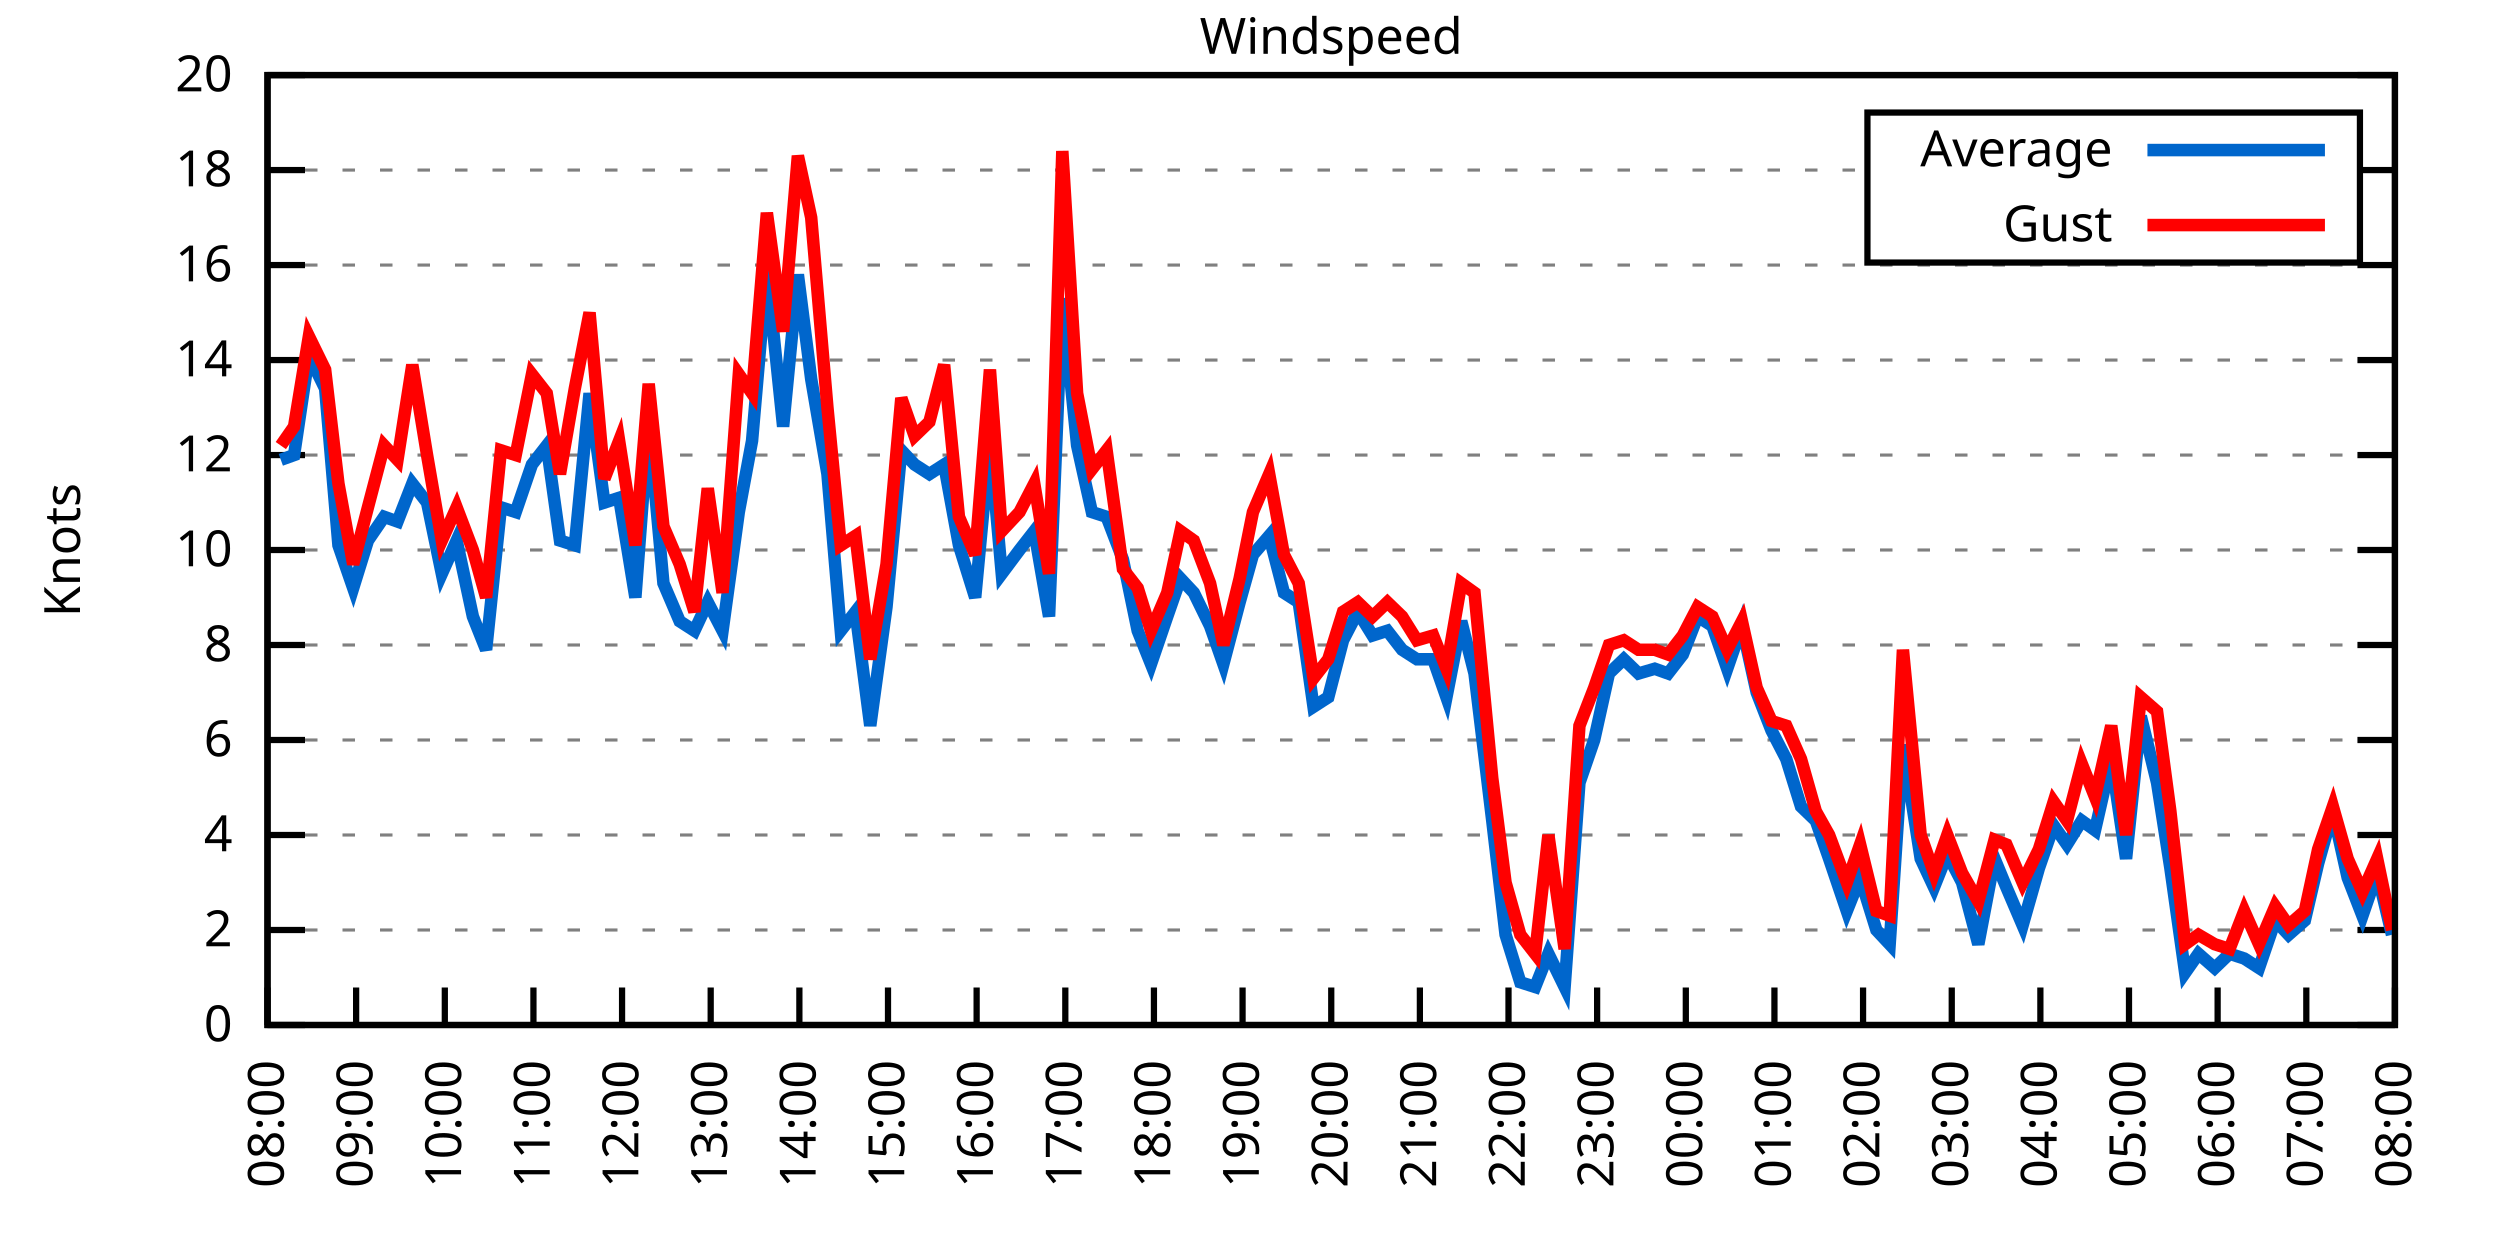
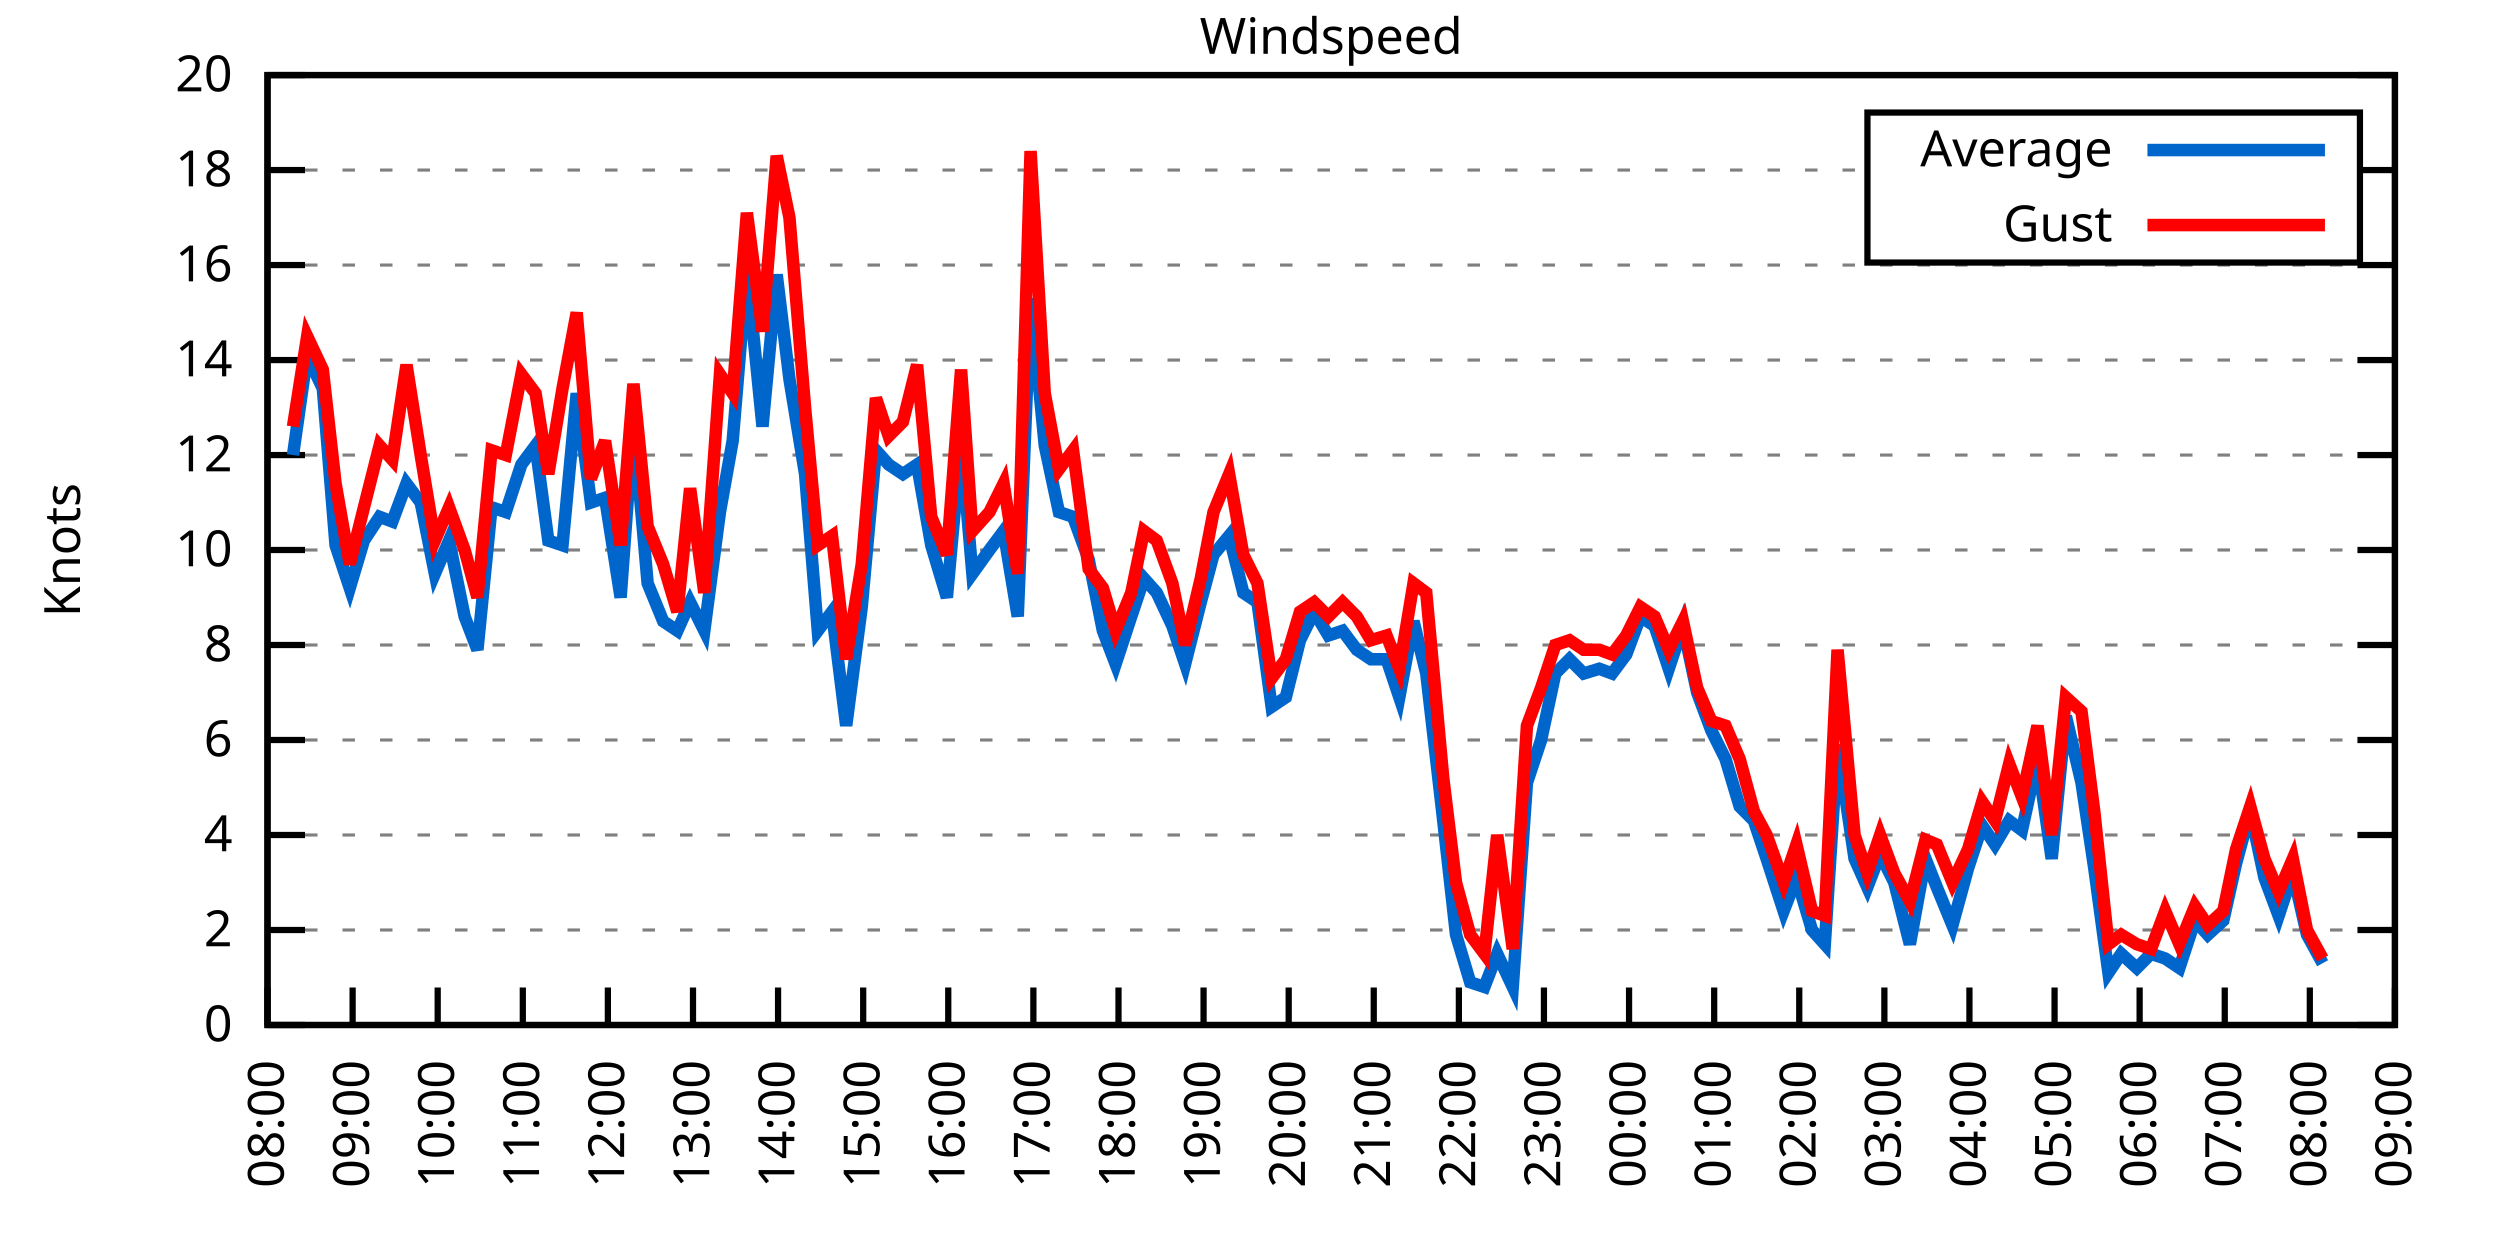
<svg xmlns="http://www.w3.org/2000/svg" xmlns:xlink="http://www.w3.org/1999/xlink" width="400" height="200" viewBox="0 0 400 200">
  <g id="gnuplot_canvas">
    <rect x="0" y="0" width="400" height="200" fill="none" />
    <defs>
      <circle id="gpDot" r="0.5" stroke-width="0.5" stroke="currentColor" />
      <path id="gpPt0" stroke-width="0.333" stroke="currentColor" d="M-1,0 h2 M0,-1 v2" />
      <path id="gpPt1" stroke-width="0.333" stroke="currentColor" d="M-1,-1 L1,1 M1,-1 L-1,1" />
      <path id="gpPt2" stroke-width="0.333" stroke="currentColor" d="M-1,0 L1,0 M0,-1 L0,1 M-1,-1 L1,1 M-1,1 L1,-1" />
      <rect id="gpPt3" stroke-width="0.333" stroke="currentColor" x="-1" y="-1" width="2" height="2" />
      <rect id="gpPt4" stroke-width="0.333" stroke="currentColor" fill="currentColor" x="-1" y="-1" width="2" height="2" />
      <circle id="gpPt5" stroke-width="0.333" stroke="currentColor" cx="0" cy="0" r="1" />
      <use xlink:href="#gpPt5" id="gpPt6" fill="currentColor" stroke="none" />
      <path id="gpPt7" stroke-width="0.333" stroke="currentColor" d="M0,-1.33 L-1.33,0.67 L1.33,0.67 z" />
      <use xlink:href="#gpPt7" id="gpPt8" fill="currentColor" stroke="none" />
      <use xlink:href="#gpPt7" id="gpPt9" stroke="currentColor" transform="rotate(180)" />
      <use xlink:href="#gpPt9" id="gpPt10" fill="currentColor" stroke="none" />
      <use xlink:href="#gpPt3" id="gpPt11" stroke="currentColor" transform="rotate(45)" />
      <use xlink:href="#gpPt11" id="gpPt12" fill="currentColor" stroke="none" />
      <path id="gpPt13" stroke-width="0.333" stroke="currentColor" d="M0,1.330 L1.265,0.411 L0.782,-1.067 L-0.782,-1.076 L-1.265,0.411 z" />
      <use xlink:href="#gpPt13" id="gpPt14" fill="currentColor" stroke="none" />
      <filter id="textbox" filterUnits="objectBoundingBox" x="0" y="0" height="1" width="1">
        <feFlood flood-color="white" flood-opacity="1" result="bgnd" />
        <feComposite in="SourceGraphic" in2="bgnd" operator="atop" />
      </filter>
      <filter id="greybox" filterUnits="objectBoundingBox" x="0" y="0" height="1" width="1">
        <feFlood flood-color="lightgrey" flood-opacity="1" result="grey" />
        <feComposite in="SourceGraphic" in2="grey" operator="atop" />
      </filter>
    </defs>
    <g fill="none" color="white" stroke="currentColor" stroke-width="1.00" stroke-linecap="butt" stroke-linejoin="miter">
</g>
    <g fill="none" color="black" stroke="currentColor" stroke-width="1.00" stroke-linecap="butt" stroke-linejoin="miter">
      <g stroke="none" shape-rendering="crispEdges">
        <polygon fill="rgb(255, 255, 255)" points="42.80,164.00 383.18,164.00 383.18,12.02 42.80,12.02 " />
      </g>
    </g>
    <g fill="none" color="black" stroke="currentColor" stroke-width="1.00" stroke-linecap="butt" stroke-linejoin="miter">
</g>
    <g fill="none" color="black" stroke="black" stroke-width="0.50" stroke-linecap="butt" stroke-linejoin="miter">
</g>
    <g fill="none" color="gray" stroke="currentColor" stroke-width="0.50" stroke-linecap="butt" stroke-linejoin="miter">
      <path stroke="gray" stroke-dasharray="2,4" class="gridline" d="M42.80,164.00 L383.19,164.00  " />
    </g>
    <g fill="none" color="gray" stroke="gray" stroke-width="1.00" stroke-linecap="butt" stroke-linejoin="miter">
</g>
    <g fill="none" color="black" stroke="currentColor" stroke-width="1.00" stroke-linecap="butt" stroke-linejoin="miter">
      <path stroke="black" d="M42.80,164.00 L48.80,164.00 M383.19,164.00 L377.19,164.00  " />
      <g transform="translate(37.20,166.60)" stroke="none" fill="black" font-family="Sans" font-size="8.00" text-anchor="end">
        <text>
          <tspan font-family="Sans"> 0</tspan>
        </text>
      </g>
    </g>
    <g fill="none" color="black" stroke="currentColor" stroke-width="1.00" stroke-linecap="butt" stroke-linejoin="miter">
</g>
    <g fill="none" color="black" stroke="black" stroke-width="0.50" stroke-linecap="butt" stroke-linejoin="miter">
</g>
    <g fill="none" color="gray" stroke="currentColor" stroke-width="0.50" stroke-linecap="butt" stroke-linejoin="miter">
      <path stroke="gray" stroke-dasharray="2,4" class="gridline" d="M42.80,148.80 L383.19,148.80  " />
    </g>
    <g fill="none" color="gray" stroke="gray" stroke-width="1.00" stroke-linecap="butt" stroke-linejoin="miter">
</g>
    <g fill="none" color="black" stroke="currentColor" stroke-width="1.00" stroke-linecap="butt" stroke-linejoin="miter">
      <path stroke="black" d="M42.80,148.80 L48.80,148.80 M383.19,148.80 L377.19,148.80  " />
      <g transform="translate(37.20,151.40)" stroke="none" fill="black" font-family="Sans" font-size="8.00" text-anchor="end">
        <text>
          <tspan font-family="Sans"> 2</tspan>
        </text>
      </g>
    </g>
    <g fill="none" color="black" stroke="currentColor" stroke-width="1.00" stroke-linecap="butt" stroke-linejoin="miter">
</g>
    <g fill="none" color="black" stroke="black" stroke-width="0.50" stroke-linecap="butt" stroke-linejoin="miter">
</g>
    <g fill="none" color="gray" stroke="currentColor" stroke-width="0.50" stroke-linecap="butt" stroke-linejoin="miter">
      <path stroke="gray" stroke-dasharray="2,4" class="gridline" d="M42.80,133.60 L383.19,133.60  " />
    </g>
    <g fill="none" color="gray" stroke="gray" stroke-width="1.00" stroke-linecap="butt" stroke-linejoin="miter">
</g>
    <g fill="none" color="black" stroke="currentColor" stroke-width="1.00" stroke-linecap="butt" stroke-linejoin="miter">
      <path stroke="black" d="M42.80,133.60 L48.80,133.60 M383.19,133.60 L377.19,133.60  " />
      <g transform="translate(37.20,136.20)" stroke="none" fill="black" font-family="Sans" font-size="8.00" text-anchor="end">
        <text>
          <tspan font-family="Sans"> 4</tspan>
        </text>
      </g>
    </g>
    <g fill="none" color="black" stroke="currentColor" stroke-width="1.00" stroke-linecap="butt" stroke-linejoin="miter">
</g>
    <g fill="none" color="black" stroke="black" stroke-width="0.50" stroke-linecap="butt" stroke-linejoin="miter">
</g>
    <g fill="none" color="gray" stroke="currentColor" stroke-width="0.50" stroke-linecap="butt" stroke-linejoin="miter">
      <path stroke="gray" stroke-dasharray="2,4" class="gridline" d="M42.80,118.40 L383.19,118.40  " />
    </g>
    <g fill="none" color="gray" stroke="gray" stroke-width="1.00" stroke-linecap="butt" stroke-linejoin="miter">
</g>
    <g fill="none" color="black" stroke="currentColor" stroke-width="1.00" stroke-linecap="butt" stroke-linejoin="miter">
      <path stroke="black" d="M42.80,118.40 L48.80,118.40 M383.19,118.40 L377.19,118.40  " />
      <g transform="translate(37.20,121.00)" stroke="none" fill="black" font-family="Sans" font-size="8.00" text-anchor="end">
        <text>
          <tspan font-family="Sans"> 6</tspan>
        </text>
      </g>
    </g>
    <g fill="none" color="black" stroke="currentColor" stroke-width="1.00" stroke-linecap="butt" stroke-linejoin="miter">
</g>
    <g fill="none" color="black" stroke="black" stroke-width="0.50" stroke-linecap="butt" stroke-linejoin="miter">
</g>
    <g fill="none" color="gray" stroke="currentColor" stroke-width="0.50" stroke-linecap="butt" stroke-linejoin="miter">
      <path stroke="gray" stroke-dasharray="2,4" class="gridline" d="M42.80,103.20 L383.19,103.20  " />
    </g>
    <g fill="none" color="gray" stroke="gray" stroke-width="1.00" stroke-linecap="butt" stroke-linejoin="miter">
</g>
    <g fill="none" color="black" stroke="currentColor" stroke-width="1.00" stroke-linecap="butt" stroke-linejoin="miter">
      <path stroke="black" d="M42.80,103.20 L48.80,103.20 M383.19,103.20 L377.19,103.20  " />
      <g transform="translate(37.20,105.80)" stroke="none" fill="black" font-family="Sans" font-size="8.00" text-anchor="end">
        <text>
          <tspan font-family="Sans"> 8</tspan>
        </text>
      </g>
    </g>
    <g fill="none" color="black" stroke="currentColor" stroke-width="1.00" stroke-linecap="butt" stroke-linejoin="miter">
</g>
    <g fill="none" color="black" stroke="black" stroke-width="0.50" stroke-linecap="butt" stroke-linejoin="miter">
</g>
    <g fill="none" color="gray" stroke="currentColor" stroke-width="0.50" stroke-linecap="butt" stroke-linejoin="miter">
      <path stroke="gray" stroke-dasharray="2,4" class="gridline" d="M42.80,88.00 L383.19,88.00  " />
    </g>
    <g fill="none" color="gray" stroke="gray" stroke-width="1.00" stroke-linecap="butt" stroke-linejoin="miter">
</g>
    <g fill="none" color="black" stroke="currentColor" stroke-width="1.00" stroke-linecap="butt" stroke-linejoin="miter">
      <path stroke="black" d="M42.80,88.00 L48.80,88.00 M383.19,88.00 L377.19,88.00  " />
      <g transform="translate(37.20,90.60)" stroke="none" fill="black" font-family="Sans" font-size="8.00" text-anchor="end">
        <text>
          <tspan font-family="Sans"> 10</tspan>
        </text>
      </g>
    </g>
    <g fill="none" color="black" stroke="currentColor" stroke-width="1.00" stroke-linecap="butt" stroke-linejoin="miter">
</g>
    <g fill="none" color="black" stroke="black" stroke-width="0.50" stroke-linecap="butt" stroke-linejoin="miter">
</g>
    <g fill="none" color="gray" stroke="currentColor" stroke-width="0.50" stroke-linecap="butt" stroke-linejoin="miter">
      <path stroke="gray" stroke-dasharray="2,4" class="gridline" d="M42.80,72.81 L383.19,72.81  " />
    </g>
    <g fill="none" color="gray" stroke="gray" stroke-width="1.00" stroke-linecap="butt" stroke-linejoin="miter">
</g>
    <g fill="none" color="black" stroke="currentColor" stroke-width="1.00" stroke-linecap="butt" stroke-linejoin="miter">
      <path stroke="black" d="M42.80,72.81 L48.80,72.81 M383.19,72.81 L377.19,72.81  " />
      <g transform="translate(37.20,75.41)" stroke="none" fill="black" font-family="Sans" font-size="8.00" text-anchor="end">
        <text>
          <tspan font-family="Sans"> 12</tspan>
        </text>
      </g>
    </g>
    <g fill="none" color="black" stroke="currentColor" stroke-width="1.00" stroke-linecap="butt" stroke-linejoin="miter">
</g>
    <g fill="none" color="black" stroke="black" stroke-width="0.50" stroke-linecap="butt" stroke-linejoin="miter">
</g>
    <g fill="none" color="gray" stroke="currentColor" stroke-width="0.50" stroke-linecap="butt" stroke-linejoin="miter">
      <path stroke="gray" stroke-dasharray="2,4" class="gridline" d="M42.80,57.61 L383.19,57.61  " />
    </g>
    <g fill="none" color="gray" stroke="gray" stroke-width="1.00" stroke-linecap="butt" stroke-linejoin="miter">
</g>
    <g fill="none" color="black" stroke="currentColor" stroke-width="1.00" stroke-linecap="butt" stroke-linejoin="miter">
      <path stroke="black" d="M42.80,57.61 L48.80,57.61 M383.19,57.61 L377.19,57.61  " />
      <g transform="translate(37.20,60.21)" stroke="none" fill="black" font-family="Sans" font-size="8.00" text-anchor="end">
        <text>
          <tspan font-family="Sans"> 14</tspan>
        </text>
      </g>
    </g>
    <g fill="none" color="black" stroke="currentColor" stroke-width="1.00" stroke-linecap="butt" stroke-linejoin="miter">
</g>
    <g fill="none" color="black" stroke="black" stroke-width="0.50" stroke-linecap="butt" stroke-linejoin="miter">
</g>
    <g fill="none" color="gray" stroke="currentColor" stroke-width="0.50" stroke-linecap="butt" stroke-linejoin="miter">
      <path stroke="gray" stroke-dasharray="2,4" class="gridline" d="M42.80,42.41 L383.19,42.41  " />
    </g>
    <g fill="none" color="gray" stroke="gray" stroke-width="1.00" stroke-linecap="butt" stroke-linejoin="miter">
</g>
    <g fill="none" color="black" stroke="currentColor" stroke-width="1.00" stroke-linecap="butt" stroke-linejoin="miter">
      <path stroke="black" d="M42.80,42.41 L48.80,42.41 M383.19,42.41 L377.19,42.41  " />
      <g transform="translate(37.20,45.01)" stroke="none" fill="black" font-family="Sans" font-size="8.00" text-anchor="end">
        <text>
          <tspan font-family="Sans"> 16</tspan>
        </text>
      </g>
    </g>
    <g fill="none" color="black" stroke="currentColor" stroke-width="1.00" stroke-linecap="butt" stroke-linejoin="miter">
</g>
    <g fill="none" color="black" stroke="black" stroke-width="0.50" stroke-linecap="butt" stroke-linejoin="miter">
</g>
    <g fill="none" color="gray" stroke="currentColor" stroke-width="0.50" stroke-linecap="butt" stroke-linejoin="miter">
      <path stroke="gray" stroke-dasharray="2,4" class="gridline" d="M42.80,27.21 L298.79,27.21 M377.59,27.21 L383.19,27.21  " />
    </g>
    <g fill="none" color="gray" stroke="gray" stroke-width="1.00" stroke-linecap="butt" stroke-linejoin="miter">
</g>
    <g fill="none" color="black" stroke="currentColor" stroke-width="1.00" stroke-linecap="butt" stroke-linejoin="miter">
      <path stroke="black" d="M42.80,27.21 L48.80,27.21 M383.19,27.21 L377.19,27.21  " />
      <g transform="translate(37.20,29.81)" stroke="none" fill="black" font-family="Sans" font-size="8.00" text-anchor="end">
        <text>
          <tspan font-family="Sans"> 18</tspan>
        </text>
      </g>
    </g>
    <g fill="none" color="black" stroke="currentColor" stroke-width="1.00" stroke-linecap="butt" stroke-linejoin="miter">
</g>
    <g fill="none" color="black" stroke="black" stroke-width="0.50" stroke-linecap="butt" stroke-linejoin="miter">
</g>
    <g fill="none" color="gray" stroke="currentColor" stroke-width="0.50" stroke-linecap="butt" stroke-linejoin="miter">
      <path stroke="gray" stroke-dasharray="2,4" class="gridline" d="M42.80,12.01 L383.19,12.01  " />
    </g>
    <g fill="none" color="gray" stroke="gray" stroke-width="1.00" stroke-linecap="butt" stroke-linejoin="miter">
</g>
    <g fill="none" color="black" stroke="currentColor" stroke-width="1.00" stroke-linecap="butt" stroke-linejoin="miter">
      <path stroke="black" d="M42.80,12.01 L48.80,12.01 M383.19,12.01 L377.19,12.01  " />
      <g transform="translate(37.20,14.61)" stroke="none" fill="black" font-family="Sans" font-size="8.00" text-anchor="end">
        <text>
          <tspan font-family="Sans"> 20</tspan>
        </text>
      </g>
    </g>
    <g fill="none" color="black" stroke="currentColor" stroke-width="1.00" stroke-linecap="butt" stroke-linejoin="miter">
      <path stroke="black" d="M42.80,164.00 L42.80,158.00  " />
      <g transform="translate(45.40,169.60) rotate(270.00)" stroke="none" fill="black" font-family="Sans" font-size="8.00" text-anchor="end">
        <text>
          <tspan font-family="Sans">08:00</tspan>
        </text>
      </g>
    </g>
    <g fill="none" color="black" stroke="currentColor" stroke-width="1.00" stroke-linecap="butt" stroke-linejoin="miter">
-       <path stroke="black" d="M56.98,164.00 L56.98,158.00  " />
-       <g transform="translate(59.58,169.60) rotate(270.00)" stroke="none" fill="black" font-family="Sans" font-size="8.00" text-anchor="end">
+       <path stroke="black" d="M56.42,164.00 L56.42,158.00  " />
+       <g transform="translate(59.02,169.60) rotate(270.00)" stroke="none" fill="black" font-family="Sans" font-size="8.00" text-anchor="end">
        <text>
          <tspan font-family="Sans">09:00</tspan>
        </text>
      </g>
    </g>
    <g fill="none" color="black" stroke="currentColor" stroke-width="1.00" stroke-linecap="butt" stroke-linejoin="miter">
-       <path stroke="black" d="M71.17,164.00 L71.17,158.00  " />
-       <g transform="translate(73.77,169.60) rotate(270.00)" stroke="none" fill="black" font-family="Sans" font-size="8.00" text-anchor="end">
+       <path stroke="black" d="M70.03,164.00 L70.03,158.00  " />
+       <g transform="translate(72.63,169.60) rotate(270.00)" stroke="none" fill="black" font-family="Sans" font-size="8.00" text-anchor="end">
        <text>
          <tspan font-family="Sans">10:00</tspan>
        </text>
      </g>
    </g>
    <g fill="none" color="black" stroke="currentColor" stroke-width="1.00" stroke-linecap="butt" stroke-linejoin="miter">
-       <path stroke="black" d="M85.35,164.00 L85.35,158.00  " />
-       <g transform="translate(87.95,169.60) rotate(270.00)" stroke="none" fill="black" font-family="Sans" font-size="8.00" text-anchor="end">
+       <path stroke="black" d="M83.65,164.00 L83.65,158.00  " />
+       <g transform="translate(86.25,169.60) rotate(270.00)" stroke="none" fill="black" font-family="Sans" font-size="8.00" text-anchor="end">
        <text>
          <tspan font-family="Sans">11:00</tspan>
        </text>
      </g>
    </g>
    <g fill="none" color="black" stroke="currentColor" stroke-width="1.00" stroke-linecap="butt" stroke-linejoin="miter">
-       <path stroke="black" d="M99.53,164.00 L99.53,158.00  " />
-       <g transform="translate(102.13,169.60) rotate(270.00)" stroke="none" fill="black" font-family="Sans" font-size="8.00" text-anchor="end">
+       <path stroke="black" d="M97.26,164.00 L97.26,158.00  " />
+       <g transform="translate(99.86,169.60) rotate(270.00)" stroke="none" fill="black" font-family="Sans" font-size="8.00" text-anchor="end">
        <text>
          <tspan font-family="Sans">12:00</tspan>
        </text>
      </g>
    </g>
    <g fill="none" color="black" stroke="currentColor" stroke-width="1.00" stroke-linecap="butt" stroke-linejoin="miter">
-       <path stroke="black" d="M113.71,164.00 L113.71,158.00  " />
-       <g transform="translate(116.31,169.60) rotate(270.00)" stroke="none" fill="black" font-family="Sans" font-size="8.00" text-anchor="end">
+       <path stroke="black" d="M110.88,164.00 L110.88,158.00  " />
+       <g transform="translate(113.48,169.60) rotate(270.00)" stroke="none" fill="black" font-family="Sans" font-size="8.00" text-anchor="end">
        <text>
          <tspan font-family="Sans">13:00</tspan>
        </text>
      </g>
    </g>
    <g fill="none" color="black" stroke="currentColor" stroke-width="1.00" stroke-linecap="butt" stroke-linejoin="miter">
-       <path stroke="black" d="M127.90,164.00 L127.90,158.00  " />
-       <g transform="translate(130.50,169.60) rotate(270.00)" stroke="none" fill="black" font-family="Sans" font-size="8.00" text-anchor="end">
+       <path stroke="black" d="M124.49,164.00 L124.49,158.00  " />
+       <g transform="translate(127.09,169.60) rotate(270.00)" stroke="none" fill="black" font-family="Sans" font-size="8.00" text-anchor="end">
        <text>
          <tspan font-family="Sans">14:00</tspan>
        </text>
      </g>
    </g>
    <g fill="none" color="black" stroke="currentColor" stroke-width="1.00" stroke-linecap="butt" stroke-linejoin="miter">
-       <path stroke="black" d="M142.08,164.00 L142.08,158.00  " />
-       <g transform="translate(144.68,169.60) rotate(270.00)" stroke="none" fill="black" font-family="Sans" font-size="8.00" text-anchor="end">
+       <path stroke="black" d="M138.11,164.00 L138.11,158.00  " />
+       <g transform="translate(140.71,169.60) rotate(270.00)" stroke="none" fill="black" font-family="Sans" font-size="8.00" text-anchor="end">
        <text>
          <tspan font-family="Sans">15:00</tspan>
        </text>
      </g>
    </g>
    <g fill="none" color="black" stroke="currentColor" stroke-width="1.00" stroke-linecap="butt" stroke-linejoin="miter">
-       <path stroke="black" d="M156.26,164.00 L156.26,158.00  " />
-       <g transform="translate(158.86,169.60) rotate(270.00)" stroke="none" fill="black" font-family="Sans" font-size="8.00" text-anchor="end">
+       <path stroke="black" d="M151.72,164.00 L151.72,158.00  " />
+       <g transform="translate(154.32,169.60) rotate(270.00)" stroke="none" fill="black" font-family="Sans" font-size="8.00" text-anchor="end">
        <text>
          <tspan font-family="Sans">16:00</tspan>
        </text>
      </g>
    </g>
    <g fill="none" color="black" stroke="currentColor" stroke-width="1.00" stroke-linecap="butt" stroke-linejoin="miter">
-       <path stroke="black" d="M170.45,164.00 L170.45,158.00  " />
-       <g transform="translate(173.05,169.60) rotate(270.00)" stroke="none" fill="black" font-family="Sans" font-size="8.00" text-anchor="end">
+       <path stroke="black" d="M165.34,164.00 L165.34,158.00  " />
+       <g transform="translate(167.94,169.60) rotate(270.00)" stroke="none" fill="black" font-family="Sans" font-size="8.00" text-anchor="end">
        <text>
          <tspan font-family="Sans">17:00</tspan>
        </text>
      </g>
    </g>
    <g fill="none" color="black" stroke="currentColor" stroke-width="1.00" stroke-linecap="butt" stroke-linejoin="miter">
-       <path stroke="black" d="M184.63,164.00 L184.63,158.00  " />
-       <g transform="translate(187.23,169.60) rotate(270.00)" stroke="none" fill="black" font-family="Sans" font-size="8.00" text-anchor="end">
+       <path stroke="black" d="M178.96,164.00 L178.96,158.00  " />
+       <g transform="translate(181.56,169.60) rotate(270.00)" stroke="none" fill="black" font-family="Sans" font-size="8.00" text-anchor="end">
        <text>
          <tspan font-family="Sans">18:00</tspan>
        </text>
      </g>
    </g>
    <g fill="none" color="black" stroke="currentColor" stroke-width="1.00" stroke-linecap="butt" stroke-linejoin="miter">
-       <path stroke="black" d="M198.81,164.00 L198.81,158.00  " />
-       <g transform="translate(201.41,169.60) rotate(270.00)" stroke="none" fill="black" font-family="Sans" font-size="8.00" text-anchor="end">
+       <path stroke="black" d="M192.57,164.00 L192.57,158.00  " />
+       <g transform="translate(195.17,169.60) rotate(270.00)" stroke="none" fill="black" font-family="Sans" font-size="8.00" text-anchor="end">
        <text>
          <tspan font-family="Sans">19:00</tspan>
        </text>
      </g>
    </g>
    <g fill="none" color="black" stroke="currentColor" stroke-width="1.00" stroke-linecap="butt" stroke-linejoin="miter">
-       <path stroke="black" d="M213.00,164.00 L213.00,158.00  " />
-       <g transform="translate(215.60,169.60) rotate(270.00)" stroke="none" fill="black" font-family="Sans" font-size="8.00" text-anchor="end">
+       <path stroke="black" d="M206.19,164.00 L206.19,158.00  " />
+       <g transform="translate(208.79,169.60) rotate(270.00)" stroke="none" fill="black" font-family="Sans" font-size="8.00" text-anchor="end">
        <text>
          <tspan font-family="Sans">20:00</tspan>
        </text>
      </g>
    </g>
    <g fill="none" color="black" stroke="currentColor" stroke-width="1.00" stroke-linecap="butt" stroke-linejoin="miter">
-       <path stroke="black" d="M227.18,164.00 L227.18,158.00  " />
-       <g transform="translate(229.78,169.60) rotate(270.00)" stroke="none" fill="black" font-family="Sans" font-size="8.00" text-anchor="end">
+       <path stroke="black" d="M219.80,164.00 L219.80,158.00  " />
+       <g transform="translate(222.40,169.60) rotate(270.00)" stroke="none" fill="black" font-family="Sans" font-size="8.00" text-anchor="end">
        <text>
          <tspan font-family="Sans">21:00</tspan>
        </text>
      </g>
    </g>
    <g fill="none" color="black" stroke="currentColor" stroke-width="1.00" stroke-linecap="butt" stroke-linejoin="miter">
-       <path stroke="black" d="M241.36,164.00 L241.36,158.00  " />
-       <g transform="translate(243.96,169.60) rotate(270.00)" stroke="none" fill="black" font-family="Sans" font-size="8.00" text-anchor="end">
+       <path stroke="black" d="M233.42,164.00 L233.42,158.00  " />
+       <g transform="translate(236.02,169.60) rotate(270.00)" stroke="none" fill="black" font-family="Sans" font-size="8.00" text-anchor="end">
        <text>
          <tspan font-family="Sans">22:00</tspan>
        </text>
      </g>
    </g>
    <g fill="none" color="black" stroke="currentColor" stroke-width="1.00" stroke-linecap="butt" stroke-linejoin="miter">
-       <path stroke="black" d="M255.54,164.00 L255.54,158.00  " />
-       <g transform="translate(258.14,169.60) rotate(270.00)" stroke="none" fill="black" font-family="Sans" font-size="8.00" text-anchor="end">
+       <path stroke="black" d="M247.03,164.00 L247.03,158.00  " />
+       <g transform="translate(249.63,169.60) rotate(270.00)" stroke="none" fill="black" font-family="Sans" font-size="8.00" text-anchor="end">
        <text>
          <tspan font-family="Sans">23:00</tspan>
        </text>
      </g>
    </g>
    <g fill="none" color="black" stroke="currentColor" stroke-width="1.00" stroke-linecap="butt" stroke-linejoin="miter">
-       <path stroke="black" d="M269.73,164.00 L269.73,158.00  " />
-       <g transform="translate(272.33,169.60) rotate(270.00)" stroke="none" fill="black" font-family="Sans" font-size="8.00" text-anchor="end">
+       <path stroke="black" d="M260.65,164.00 L260.65,158.00  " />
+       <g transform="translate(263.25,169.60) rotate(270.00)" stroke="none" fill="black" font-family="Sans" font-size="8.00" text-anchor="end">
        <text>
          <tspan font-family="Sans">00:00</tspan>
        </text>
      </g>
    </g>
    <g fill="none" color="black" stroke="currentColor" stroke-width="1.00" stroke-linecap="butt" stroke-linejoin="miter">
-       <path stroke="black" d="M283.91,164.00 L283.91,158.00  " />
-       <g transform="translate(286.51,169.60) rotate(270.00)" stroke="none" fill="black" font-family="Sans" font-size="8.00" text-anchor="end">
+       <path stroke="black" d="M274.27,164.00 L274.27,158.00  " />
+       <g transform="translate(276.87,169.60) rotate(270.00)" stroke="none" fill="black" font-family="Sans" font-size="8.00" text-anchor="end">
        <text>
          <tspan font-family="Sans">01:00</tspan>
        </text>
      </g>
    </g>
    <g fill="none" color="black" stroke="currentColor" stroke-width="1.00" stroke-linecap="butt" stroke-linejoin="miter">
-       <path stroke="black" d="M298.09,164.00 L298.09,158.00  " />
-       <g transform="translate(300.69,169.60) rotate(270.00)" stroke="none" fill="black" font-family="Sans" font-size="8.00" text-anchor="end">
+       <path stroke="black" d="M287.88,164.00 L287.88,158.00  " />
+       <g transform="translate(290.48,169.60) rotate(270.00)" stroke="none" fill="black" font-family="Sans" font-size="8.00" text-anchor="end">
        <text>
          <tspan font-family="Sans">02:00</tspan>
        </text>
      </g>
    </g>
    <g fill="none" color="black" stroke="currentColor" stroke-width="1.00" stroke-linecap="butt" stroke-linejoin="miter">
-       <path stroke="black" d="M312.28,164.00 L312.28,158.00  " />
-       <g transform="translate(314.88,169.60) rotate(270.00)" stroke="none" fill="black" font-family="Sans" font-size="8.00" text-anchor="end">
+       <path stroke="black" d="M301.50,164.00 L301.50,158.00  " />
+       <g transform="translate(304.10,169.60) rotate(270.00)" stroke="none" fill="black" font-family="Sans" font-size="8.00" text-anchor="end">
        <text>
          <tspan font-family="Sans">03:00</tspan>
        </text>
      </g>
    </g>
    <g fill="none" color="black" stroke="currentColor" stroke-width="1.00" stroke-linecap="butt" stroke-linejoin="miter">
-       <path stroke="black" d="M326.46,164.00 L326.46,158.00  " />
-       <g transform="translate(329.06,169.60) rotate(270.00)" stroke="none" fill="black" font-family="Sans" font-size="8.00" text-anchor="end">
+       <path stroke="black" d="M315.11,164.00 L315.11,158.00  " />
+       <g transform="translate(317.71,169.60) rotate(270.00)" stroke="none" fill="black" font-family="Sans" font-size="8.00" text-anchor="end">
        <text>
          <tspan font-family="Sans">04:00</tspan>
        </text>
      </g>
    </g>
    <g fill="none" color="black" stroke="currentColor" stroke-width="1.00" stroke-linecap="butt" stroke-linejoin="miter">
-       <path stroke="black" d="M340.64,164.00 L340.64,158.00  " />
-       <g transform="translate(343.24,169.60) rotate(270.00)" stroke="none" fill="black" font-family="Sans" font-size="8.00" text-anchor="end">
+       <path stroke="black" d="M328.73,164.00 L328.73,158.00  " />
+       <g transform="translate(331.33,169.60) rotate(270.00)" stroke="none" fill="black" font-family="Sans" font-size="8.00" text-anchor="end">
        <text>
          <tspan font-family="Sans">05:00</tspan>
        </text>
      </g>
    </g>
    <g fill="none" color="black" stroke="currentColor" stroke-width="1.00" stroke-linecap="butt" stroke-linejoin="miter">
-       <path stroke="black" d="M354.82,164.00 L354.82,158.00  " />
-       <g transform="translate(357.42,169.60) rotate(270.00)" stroke="none" fill="black" font-family="Sans" font-size="8.00" text-anchor="end">
+       <path stroke="black" d="M342.34,164.00 L342.34,158.00  " />
+       <g transform="translate(344.94,169.60) rotate(270.00)" stroke="none" fill="black" font-family="Sans" font-size="8.00" text-anchor="end">
        <text>
          <tspan font-family="Sans">06:00</tspan>
        </text>
      </g>
    </g>
    <g fill="none" color="black" stroke="currentColor" stroke-width="1.00" stroke-linecap="butt" stroke-linejoin="miter">
-       <path stroke="black" d="M369.01,164.00 L369.01,158.00  " />
-       <g transform="translate(371.61,169.60) rotate(270.00)" stroke="none" fill="black" font-family="Sans" font-size="8.00" text-anchor="end">
+       <path stroke="black" d="M355.96,164.00 L355.96,158.00  " />
+       <g transform="translate(358.56,169.60) rotate(270.00)" stroke="none" fill="black" font-family="Sans" font-size="8.00" text-anchor="end">
        <text>
          <tspan font-family="Sans">07:00</tspan>
+         </text>
+       </g>
+     </g>
+     <g fill="none" color="black" stroke="currentColor" stroke-width="1.00" stroke-linecap="butt" stroke-linejoin="miter">
+       <path stroke="black" d="M369.57,164.00 L369.57,158.00  " />
+       <g transform="translate(372.17,169.60) rotate(270.00)" stroke="none" fill="black" font-family="Sans" font-size="8.00" text-anchor="end">
+         <text>
+           <tspan font-family="Sans">08:00</tspan>
        </text>
      </g>
    </g>
    <g fill="none" color="black" stroke="currentColor" stroke-width="1.00" stroke-linecap="butt" stroke-linejoin="miter">
      <path stroke="black" d="M383.19,164.00 L383.19,158.00  " />
      <g transform="translate(385.79,169.60) rotate(270.00)" stroke="none" fill="black" font-family="Sans" font-size="8.00" text-anchor="end">
        <text>
-           <tspan font-family="Sans">08:00</tspan>
+           <tspan font-family="Sans">09:00</tspan>
        </text>
      </g>
    </g>
    <g fill="none" color="black" stroke="currentColor" stroke-width="1.00" stroke-linecap="butt" stroke-linejoin="miter">
</g>
    <g fill="none" color="black" stroke="currentColor" stroke-width="1.00" stroke-linecap="butt" stroke-linejoin="miter">
      <path stroke="black" d="M42.80,12.01 L42.80,164.00 L383.19,164.00 L383.19,12.01 L42.80,12.01 Z  " />
    </g>
    <g fill="none" color="black" stroke="currentColor" stroke-width="1.00" stroke-linecap="butt" stroke-linejoin="miter">
</g>
    <g fill="none" color="black" stroke="currentColor" stroke-width="1.00" stroke-linecap="butt" stroke-linejoin="miter">
      <path stroke="black" d="M298.79,42.01 L298.79,18.01 L377.59,18.01 L377.59,42.01 L298.79,42.01 Z  " />
    </g>
    <g id="Windspeed_plot_1">
      <g fill="none" color="white" stroke="black" stroke-width="2.00" stroke-linecap="butt" stroke-linejoin="miter">
</g>
      <g fill="none" color="black" stroke="currentColor" stroke-width="2.00" stroke-linecap="butt" stroke-linejoin="miter">
        <g transform="translate(337.99,26.61)" stroke="none" fill="black" font-family="Sans" font-size="8.00" text-anchor="end">
          <text>
            <tspan font-family="Sans">Average</tspan>
          </text>
        </g>
      </g>
      <g fill="none" color="black" stroke="currentColor" stroke-width="2.00" stroke-linecap="butt" stroke-linejoin="miter">
-         <path stroke="rgb(  0, 102, 204)" d="M343.59,24.01 L371.99,24.01 M44.93,73.57 L47.05,72.81 L49.42,56.85 L52.02,62.17 L54.15,87.25 L56.51,94.08   L58.87,86.49 L61.47,82.69 L63.60,83.45 L65.97,77.37 L68.33,80.41 L70.69,91.80 L73.06,86.49 L75.66,98.64   L77.78,103.96 L80.15,81.17 L82.51,81.93 L85.11,74.33 L87.48,71.29 L89.60,86.49 L91.97,87.25 L94.33,62.93   L96.70,80.41 L99.06,79.65 L101.66,95.60 L103.79,67.49 L106.15,93.32 L108.75,99.40 L111.11,100.92 L113.24,96.36   L115.61,100.92 L118.21,81.93 L120.33,70.53 L122.70,43.17 L125.30,68.25 L127.66,43.93 L129.79,60.65 L132.39,75.85   L134.52,100.92 L136.88,97.88 L139.24,116.12 L141.84,97.12 L144.21,72.05 L146.34,74.33 L148.70,75.85 L151.06,74.33   L153.43,87.25 L156.03,95.60 L158.39,70.53 L160.28,91.80 L163.12,88.00 L165.48,84.97 L167.85,98.64 L169.97,47.73   L172.34,71.29 L174.70,81.93 L177.06,82.69 L179.67,89.52 L182.03,100.92 L184.16,106.24 L186.76,98.64 L188.88,92.56   L191.01,94.84 L193.61,100.16 L195.74,106.24 L198.34,96.36 L200.47,88.76 L203.07,85.73 L205.43,94.84 L207.79,96.36   L210.16,113.08 L212.52,111.56 L214.89,102.44 L217.25,97.88 L219.61,101.68 L221.98,100.92 L224.34,103.96 L226.71,105.48   L229.31,105.48 L231.43,111.56 L233.80,99.40 L235.92,107.76 L238.76,131.32 L240.89,149.56 L243.25,157.16 L245.62,157.92   L247.74,152.60 L250.34,157.92 L252.71,125.24 L255.07,118.40 L257.43,107.76 L259.80,105.48 L262.16,107.76 L264.76,107.00   L266.89,107.76 L269.25,104.72 L271.62,98.64 L273.98,100.16 L276.35,107.00 L278.71,100.16 L281.07,110.80 L283.44,116.88   L285.80,121.44 L288.16,129.04 L290.53,131.32 L292.66,137.40 L295.49,145.76 L297.62,140.44 L300.22,148.80 L302.35,151.08   L304.47,119.16 L307.31,137.40 L309.44,141.96 L311.57,136.64 L313.93,141.20 L316.53,151.08 L319.13,137.40 L321.02,141.96   L323.62,148.04 L326.22,138.92 L328.59,132.08 L330.71,135.12 L333.08,131.32 L335.20,132.84 L337.80,121.44 L340.17,137.40   L342.53,114.60 L345.13,125.24 L347.26,138.92 L349.62,155.64 L351.75,152.60 L354.35,154.88 L356.72,152.60 L359.08,153.36   L361.44,154.88 L364.04,147.28 L366.17,149.56 L368.77,147.28 L370.90,138.16 L373.26,129.80 L375.63,140.44 L377.99,146.52   L380.35,139.68 L382.72,149.56  " />
+         <path stroke="rgb(  0, 102, 204)" d="M343.59,24.01 L371.99,24.01 M46.88,72.81 L49.15,56.85 L51.65,62.17 L53.69,87.25 L55.96,94.08 L58.23,86.49   L60.73,82.69 L62.77,83.45 L65.04,77.37 L67.31,80.41 L69.58,91.80 L71.85,86.49 L74.34,98.64 L76.39,103.96   L78.65,81.17 L80.92,81.93 L83.42,74.33 L85.69,71.29 L87.73,86.49 L90.00,87.25 L92.27,62.93 L94.54,80.41   L96.81,79.65 L99.30,95.60 L101.35,67.49 L103.62,93.32 L106.11,99.40 L108.38,100.92 L110.42,96.36 L112.69,100.92   L115.19,81.93 L117.23,70.53 L119.50,43.17 L122.00,68.25 L124.27,43.93 L126.31,60.65 L128.81,75.85 L130.85,100.92   L133.12,97.88 L135.39,116.12 L137.88,97.12 L140.15,72.05 L142.19,74.33 L144.46,75.85 L146.73,74.33 L149.00,87.25   L151.50,95.60 L153.77,70.53 L155.58,91.80 L158.31,88.00 L160.57,84.97 L162.84,98.64 L164.89,47.73 L167.16,71.29   L169.43,81.93 L171.69,82.69 L174.19,89.52 L176.46,100.92 L178.50,106.24 L181.00,98.64 L183.04,92.56 L185.08,94.84   L187.58,100.16 L189.62,106.24 L192.12,96.36 L194.16,88.76 L196.66,85.73 L198.93,94.84 L201.19,96.36 L203.46,113.08   L205.73,111.56 L208.00,102.44 L210.27,97.88 L212.54,101.68 L214.81,100.92 L217.08,103.96 L219.35,105.48 L221.85,105.48   L223.89,111.56 L226.16,99.40 L228.20,107.76 L230.92,131.32 L232.96,149.56 L235.23,157.16 L237.50,157.92 L239.55,152.60   L242.04,157.92 L244.31,125.24 L246.58,118.40 L248.85,107.76 L251.12,105.48 L253.39,107.76 L255.88,107.00 L257.93,107.76   L260.20,104.72 L262.47,98.64 L264.73,100.16 L267.00,107.00 L269.27,100.16 L271.54,110.80 L273.81,116.88 L276.08,121.44   L278.35,129.04 L280.62,131.32 L282.66,137.40 L285.38,145.76 L287.43,140.44 L289.92,148.80 L291.97,151.08 L294.01,119.16   L296.73,137.40 L298.77,141.96 L300.82,136.64 L303.08,141.20 L305.58,151.08 L308.08,137.40 L309.89,141.96 L312.39,148.04   L314.89,138.92 L317.15,132.08 L319.20,135.12 L321.47,131.32 L323.51,132.84 L326.00,121.44 L328.27,137.40 L330.54,114.60   L333.04,125.24 L335.08,138.92 L337.35,155.64 L339.39,152.60 L341.89,154.88 L344.16,152.60 L346.43,153.36 L348.70,154.88   L351.19,147.28 L353.24,149.56 L355.73,147.28 L357.77,138.16 L360.04,129.80 L362.31,140.44 L364.58,146.52 L366.85,139.68   L369.12,149.56 L371.62,154.12  " />
      </g>
    </g>
    <g id="Windspeed_plot_2">
      <g fill="none" color="black" stroke="currentColor" stroke-width="2.00" stroke-linecap="butt" stroke-linejoin="miter">
        <g transform="translate(337.99,38.61)" stroke="none" fill="black" font-family="Sans" font-size="8.00" text-anchor="end">
          <text>
            <tspan font-family="Sans">Gust</tspan>
          </text>
        </g>
      </g>
      <g fill="none" color="black" stroke="currentColor" stroke-width="2.00" stroke-linecap="butt" stroke-linejoin="miter">
-         <path stroke="rgb(255,   0,   0)" d="M343.59,36.01 L371.99,36.01 M44.93,71.29 L47.05,68.25 L49.42,53.81 L52.02,59.13 L54.15,77.37 L56.51,90.28   L58.87,81.17 L61.47,71.29 L63.60,73.57 L65.97,58.37 L68.33,72.81 L70.69,86.49 L73.06,81.17 L75.66,88.00   L77.78,95.60 L80.15,72.05 L82.51,72.81 L85.11,59.89 L87.48,62.93 L89.60,75.85 L91.97,62.17 L94.33,50.01   L96.70,76.61 L99.06,70.53 L101.66,87.25 L103.79,61.41 L106.15,84.21 L108.75,90.28 L111.11,97.88 L113.24,78.13   L115.61,94.84 L118.21,59.89 L120.33,62.93 L122.70,34.05 L125.30,53.05 L127.66,24.93 L129.79,34.81 L132.39,65.21   L134.52,87.25 L136.88,85.73 L139.24,105.48 L141.84,90.28 L144.21,63.69 L146.34,69.77 L148.70,67.49 L151.06,58.37   L153.43,82.69 L156.03,88.76 L158.39,59.13 L160.28,84.97 L163.12,81.93 L165.48,77.37 L167.85,91.80 L169.97,24.17   L172.34,62.93 L174.70,75.09 L177.06,72.05 L179.67,91.04 L182.03,94.08 L184.16,100.92 L186.76,94.84 L188.88,84.97   L191.01,86.49 L193.61,93.32 L195.74,103.20 L198.34,92.56 L200.47,81.93 L203.07,75.85 L205.43,88.76 L207.79,93.32   L210.16,108.52 L212.52,105.48 L214.89,97.88 L217.25,96.36 L219.61,98.64 L221.98,96.36 L224.34,98.64 L226.71,102.44   L229.31,101.68 L231.43,107.00 L233.80,93.32 L235.92,94.84 L238.76,124.48 L240.89,141.20 L243.25,149.56 L245.62,152.60   L247.74,133.60 L250.34,151.84 L252.71,116.12 L255.07,110.04 L257.43,103.20 L259.80,102.44 L262.16,103.96 L264.76,103.96   L266.89,104.72 L269.25,101.68 L271.62,97.12 L273.98,98.64 L276.35,103.96 L278.71,99.40 L281.07,110.04 L283.44,115.36   L285.80,116.12 L288.16,121.44 L290.53,129.80 L292.66,133.60 L295.49,141.20 L297.62,135.12 L300.22,145.76 L302.35,146.52   L304.47,103.96 L307.31,133.60 L309.44,139.68 L311.57,133.60 L313.93,139.68 L316.53,144.24 L319.13,134.36 L321.02,135.12   L323.62,141.20 L326.22,135.88 L328.59,128.28 L330.71,131.32 L333.08,122.20 L335.20,127.52 L337.80,116.12 L340.17,133.60   L342.53,111.56 L345.13,113.84 L347.26,129.80 L349.62,151.08 L351.75,149.56 L354.35,151.08 L356.72,151.84 L359.08,145.76   L361.44,151.08 L364.04,145.00 L366.17,148.04 L368.77,145.76 L370.90,135.88 L373.26,129.04 L375.63,137.40 L377.99,142.72   L380.35,137.40 L382.72,148.80  " />
+         <path stroke="rgb(255,   0,   0)" d="M343.59,36.01 L371.99,36.01 M46.88,68.25 L49.15,53.81 L51.65,59.13 L53.69,77.37 L55.96,90.28 L58.23,81.17   L60.73,71.29 L62.77,73.57 L65.04,58.37 L67.31,72.81 L69.58,86.49 L71.85,81.17 L74.34,88.00 L76.39,95.60   L78.65,72.05 L80.92,72.81 L83.42,59.89 L85.69,62.93 L87.73,75.85 L90.00,62.17 L92.27,50.01 L94.54,76.61   L96.81,70.53 L99.30,87.25 L101.35,61.41 L103.62,84.21 L106.11,90.28 L108.38,97.88 L110.42,78.13 L112.69,94.84   L115.19,59.89 L117.23,62.93 L119.50,34.05 L122.00,53.05 L124.27,24.93 L126.31,34.81 L128.81,65.21 L130.85,87.25   L133.12,85.73 L135.39,105.48 L137.88,90.28 L140.15,63.69 L142.19,69.77 L144.46,67.49 L146.73,58.37 L149.00,82.69   L151.50,88.76 L153.77,59.13 L155.58,84.97 L158.31,81.93 L160.57,77.37 L162.84,91.80 L164.89,24.17 L167.16,62.93   L169.43,75.09 L171.69,72.05 L174.19,91.04 L176.46,94.08 L178.50,100.92 L181.00,94.84 L183.04,84.97 L185.08,86.49   L187.58,93.32 L189.62,103.20 L192.12,92.56 L194.16,81.93 L196.66,75.85 L198.93,88.76 L201.19,93.32 L203.46,108.52   L205.73,105.48 L208.00,97.88 L210.27,96.36 L212.54,98.64 L214.81,96.36 L217.08,98.64 L219.35,102.44 L221.85,101.68   L223.89,107.00 L226.16,93.32 L228.20,94.84 L230.92,124.48 L232.96,141.20 L235.23,149.56 L237.50,152.60 L239.55,133.60   L242.04,151.84 L244.31,116.12 L246.58,110.04 L248.85,103.20 L251.12,102.44 L253.39,103.96 L255.88,103.96 L257.93,104.72   L260.20,101.68 L262.47,97.12 L264.73,98.64 L267.00,103.96 L269.27,99.40 L271.54,110.04 L273.81,115.36 L276.08,116.12   L278.35,121.44 L280.62,129.80 L282.66,133.60 L285.38,141.20 L287.43,135.12 L289.92,145.76 L291.97,146.52 L294.01,103.96   L296.73,133.60 L298.77,139.68 L300.82,133.60 L303.08,139.68 L305.58,144.24 L308.08,134.36 L309.89,135.12 L312.39,141.20   L314.89,135.88 L317.15,128.28 L319.20,131.32 L321.47,122.20 L323.51,127.52 L326.00,116.12 L328.27,133.60 L330.54,111.56   L333.04,113.84 L335.08,129.80 L337.35,151.08 L339.39,149.56 L341.89,151.08 L344.16,151.84 L346.43,145.76 L348.70,151.08   L351.19,145.00 L353.24,148.04 L355.73,145.76 L357.77,135.88 L360.04,129.04 L362.31,137.40 L364.58,142.72 L366.85,137.40   L369.12,148.80 L371.62,153.36  " />
      </g>
    </g>
    <g fill="none" color="black" stroke="currentColor" stroke-width="2.00" stroke-linecap="butt" stroke-linejoin="miter">
</g>
    <g fill="none" color="black" stroke="black" stroke-width="1.00" stroke-linecap="butt" stroke-linejoin="miter">
</g>
    <g fill="none" color="black" stroke="currentColor" stroke-width="1.00" stroke-linecap="butt" stroke-linejoin="miter">
      <path stroke="black" d="M42.80,12.01 L42.80,164.00 L383.19,164.00 L383.19,12.01 L42.80,12.01 Z  " />
      <g transform="translate(12.80,88.01) rotate(270.00)" stroke="none" fill="black" font-family="Sans" font-size="8.00" text-anchor="middle">
        <text>
          <tspan font-family="Sans">Knots</tspan>
        </text>
      </g>
    </g>
    <g fill="none" color="black" stroke="currentColor" stroke-width="1.00" stroke-linecap="butt" stroke-linejoin="miter">
</g>
    <g fill="none" color="black" stroke="currentColor" stroke-width="1.00" stroke-linecap="butt" stroke-linejoin="miter">
      <g transform="translate(212.99,8.61)" stroke="none" fill="black" font-family="Sans" font-size="8.00" text-anchor="middle">
        <text>
          <tspan font-family="Sans">Windspeed</tspan>
        </text>
      </g>
    </g>
    <g fill="none" color="black" stroke="currentColor" stroke-width="1.00" stroke-linecap="butt" stroke-linejoin="miter">
</g>
  </g>
</svg>
